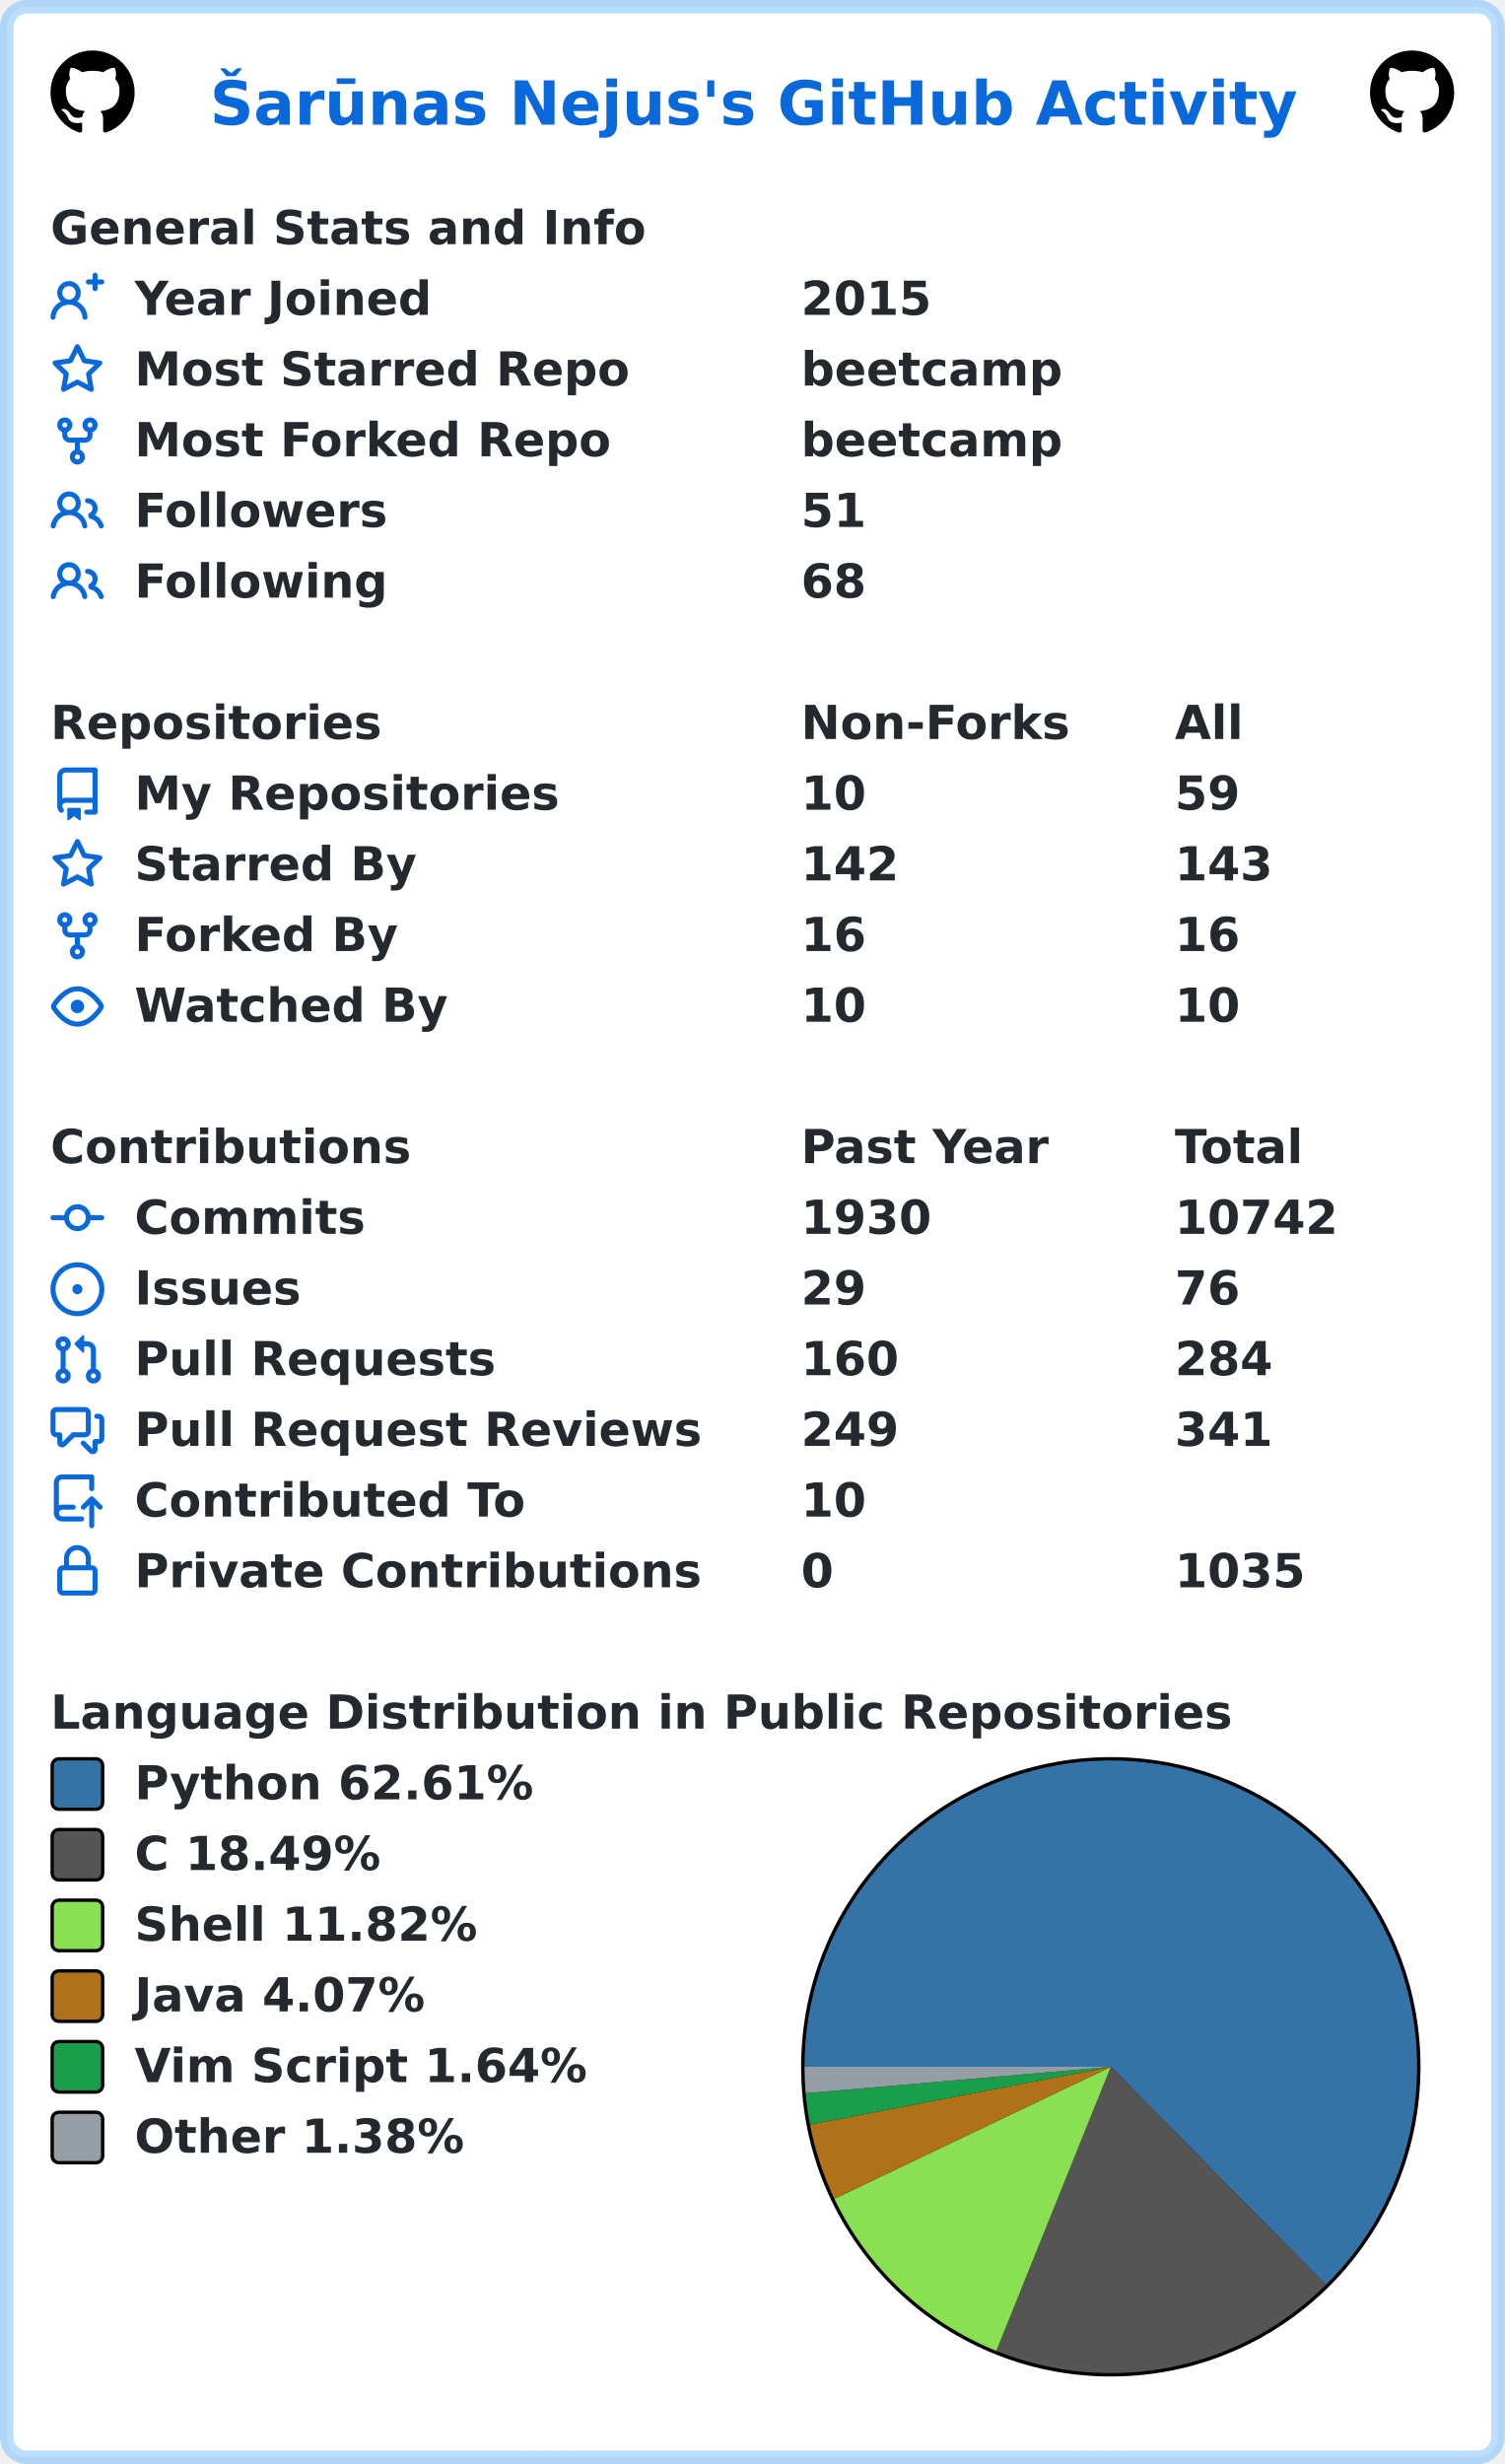
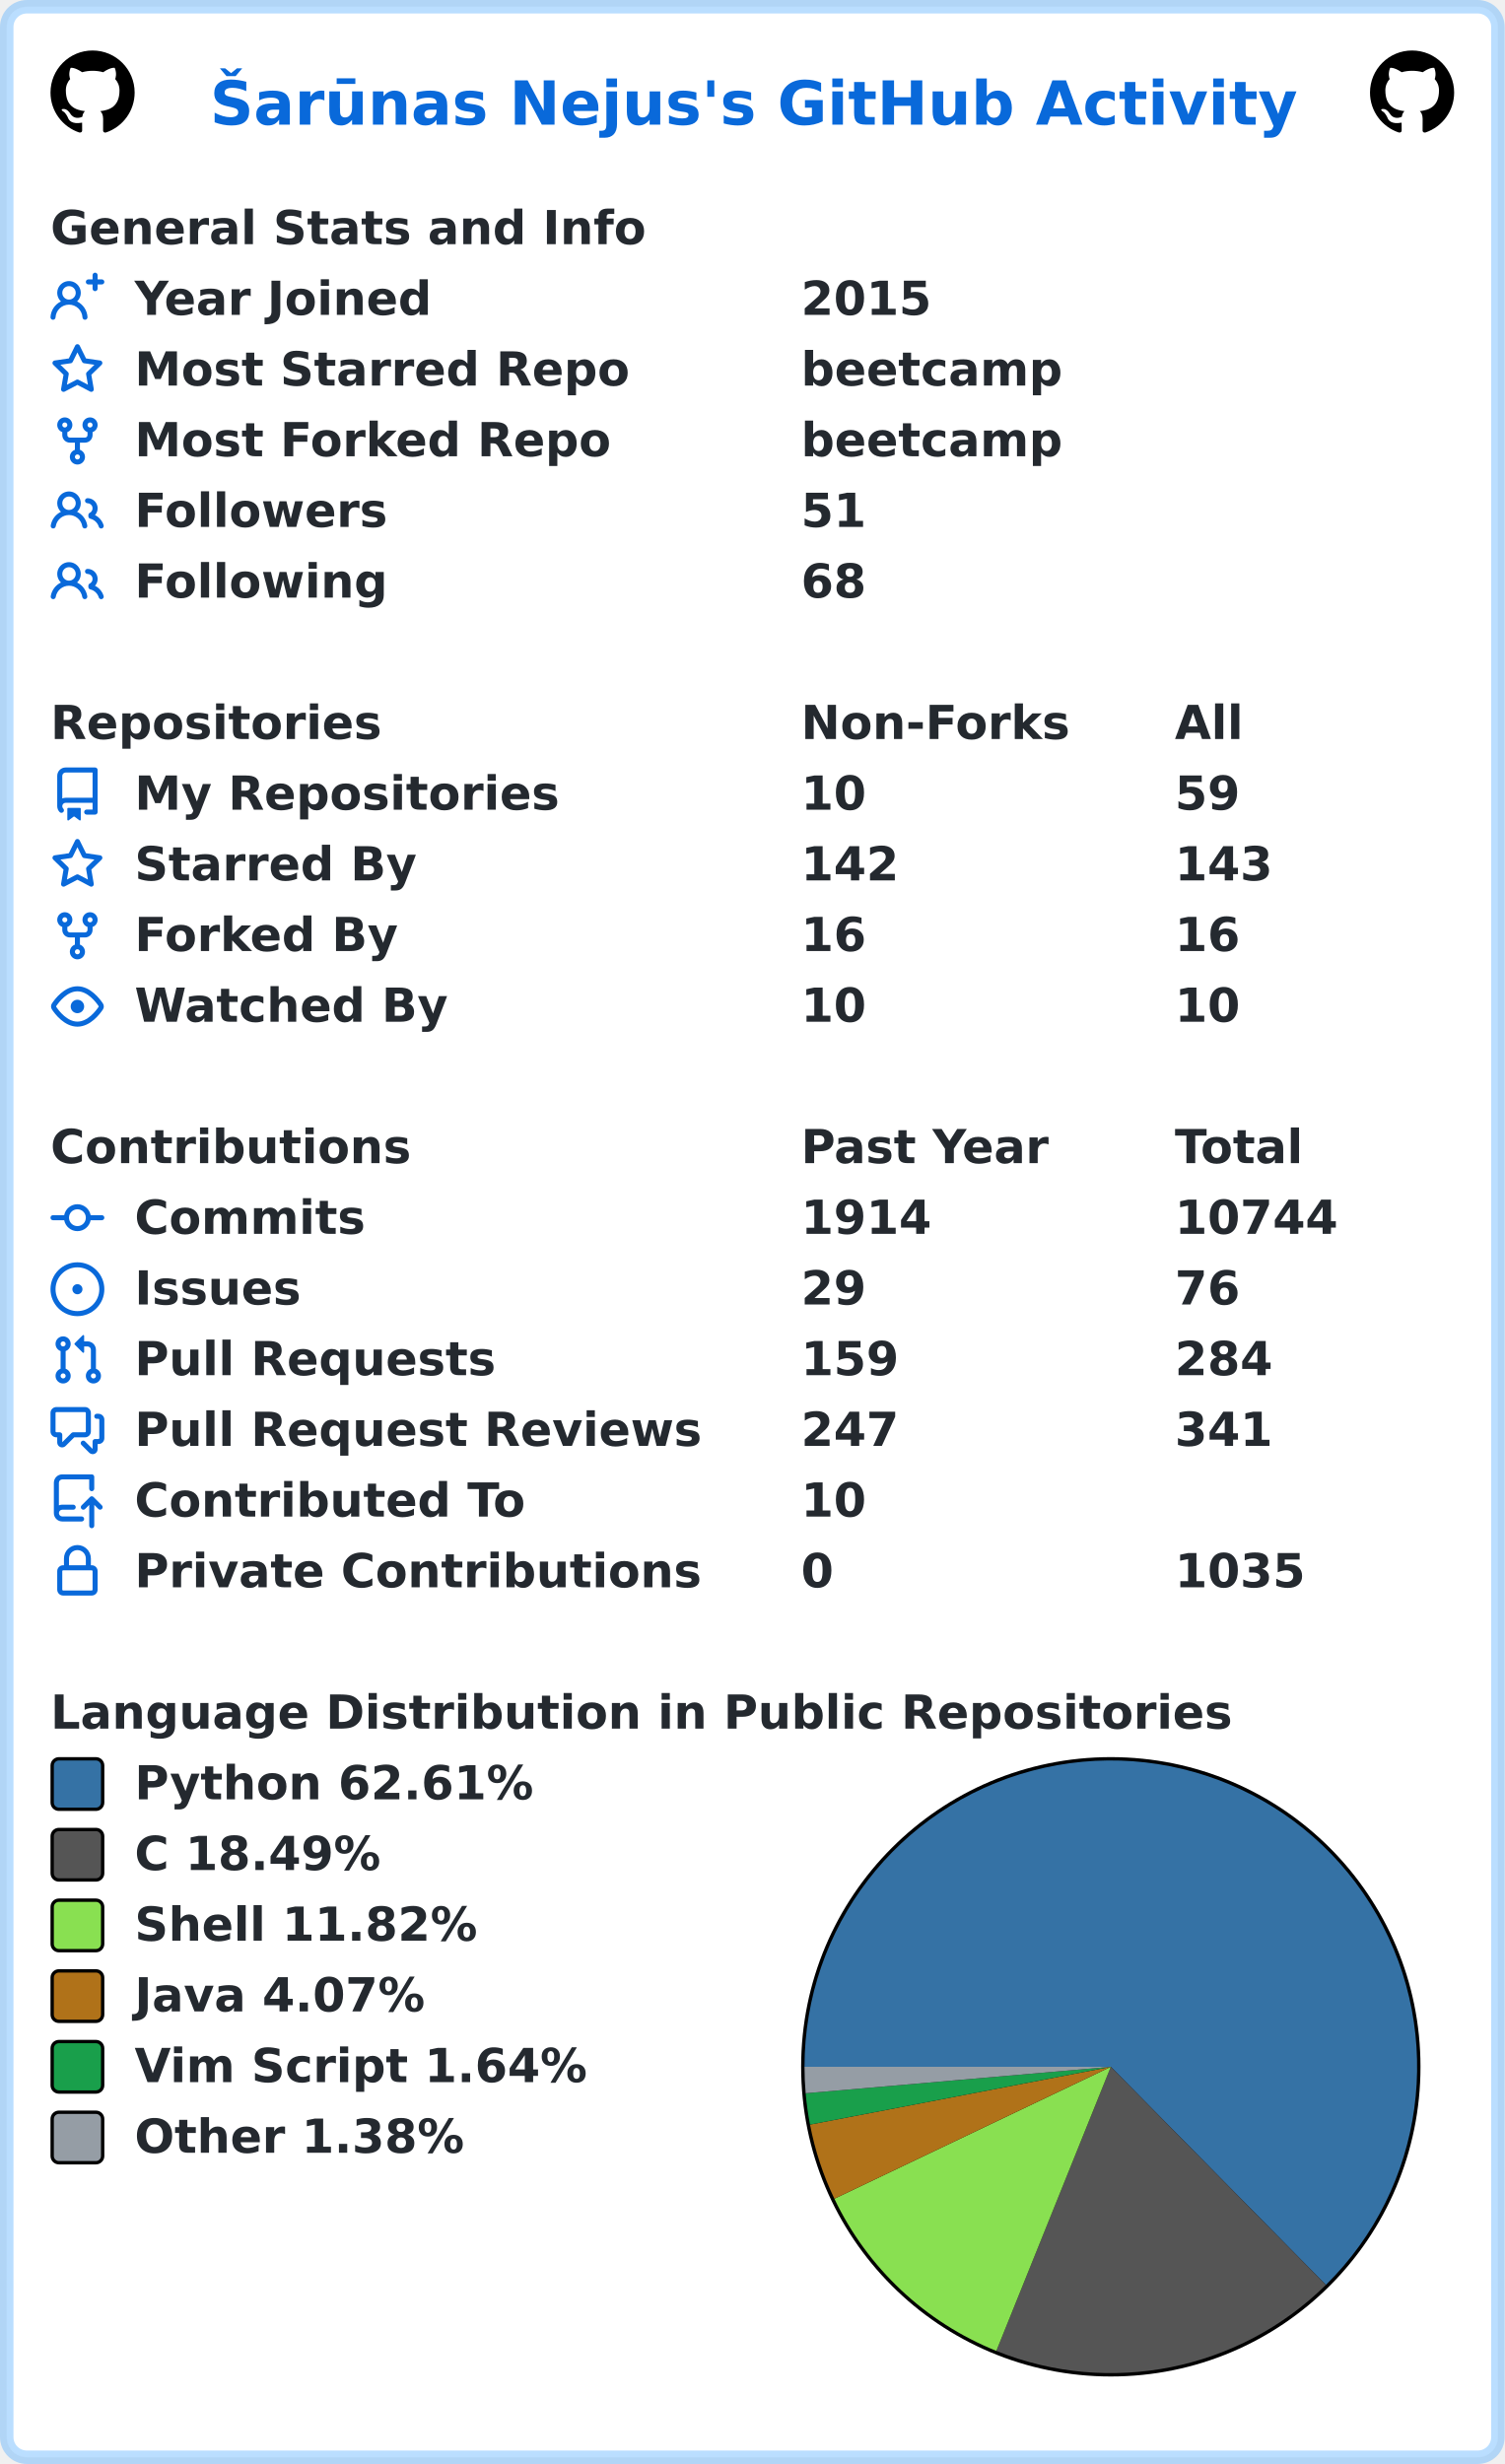
<svg xmlns="http://www.w3.org/2000/svg" width="447" height="732" viewBox="0 0 447 732" lang="en" xml:lang="en">
  <rect x="2" y="2" stroke-width="4" rx="6" width="443" height="728" stroke="rgba(84,174,255,0.4)" fill="#ffffff" />
  <g font-weight="600" font-size="110pt" font-family="Verdana,Geneva,DejaVu Sans,sans-serif" text-rendering="geometricPrecision">
    <text x="507" y="301" lengthAdjust="spacingAndGlyphs" textLength="2613" transform="scale(0.123)" fill="#0969da">Šarūnas Nejus's GitHub Activity</text>
    <svg x="15" y="15" width="25" height="25" viewBox="0 0 16 16">
      <path fill="#000000" fill-rule="evenodd" d="M8 0C3.58 0 0 3.58 0 8c0 3.54 2.29 6.53 5.47 7.59.4.07.55-.17.55-.38 0-.19-.01-.82-.01-1.49-2.01.37-2.53-.49-2.69-.94-.09-.23-.48-.94-.82-1.13-.28-.15-.68-.52-.01-.53.63-.01 1.08.58 1.23.82.72 1.21 1.87.87 2.33.66.07-.52.28-.87.51-1.07-1.78-.2-3.64-.89-3.64-3.95 0-.87.31-1.59.82-2.15-.08-.2-.36-1.02.08-2.12 0 0 .67-.21 2.2.82.64-.18 1.32-.27 2-.27.68 0 1.36.09 2 .27 1.53-1.04 2.2-.82 2.2-.82.44 1.1.16 1.92.08 2.12.51.56.82 1.27.82 2.15 0 3.07-1.87 3.75-3.65 3.95.29.25.54.73.54 1.48 0 1.07-.01 1.93-.01 2.2 0 .21.15.46.55.38A8.013 8.013 0 0016 8c0-4.42-3.58-8-8-8z" />
    </svg>
    <svg x="407" y="15" width="25" height="25" viewBox="0 0 16 16">
      <path fill="#000000" fill-rule="evenodd" d="M8 0C3.58 0 0 3.58 0 8c0 3.54 2.29 6.53 5.47 7.59.4.07.55-.17.55-.38 0-.19-.01-.82-.01-1.49-2.01.37-2.53-.49-2.69-.94-.09-.23-.48-.94-.82-1.13-.28-.15-.68-.52-.01-.53.63-.01 1.08.58 1.23.82.72 1.21 1.87.87 2.33.66.07-.52.28-.87.51-1.07-1.78-.2-3.64-.89-3.64-3.95 0-.87.31-1.59.82-2.15-.08-.2-.36-1.02.08-2.12 0 0 .67-.21 2.2.82.64-.18 1.32-.27 2-.27.68 0 1.36.09 2 .27 1.53-1.04 2.2-.82 2.2-.82.44 1.1.16 1.92.08 2.12.51.56.82 1.27.82 2.15 0 3.07-1.87 3.75-3.65 3.95.29.25.54.73.54 1.48 0 1.07-.01 1.93-.01 2.2 0 .21.15.46.55.38A8.013 8.013 0 0016 8c0-4.42-3.58-8-8-8z" />
    </svg>
    <g transform="translate(0, 60)" fill="#24292f">
      <g transform="translate(15, 0)">
        <g transform="scale(0.095)">
          <text x="0" y="132" textLength="1851" lengthAdjust="spacingAndGlyphs">General Stats and Info</text>
        </g>
      </g>
      <g transform="translate(15, 21)">
        <path fill="#0969da" fill-rule="evenodd" d="M13.25 0a.75.75 0 01.75.75V2h1.25a.75.75 0 010 1.5H14v1.25a.75.75 0 01-1.5 0V3.5h-1.25a.75.75 0 010-1.5h1.25V.75a.75.75 0 01.75-.75zM5.5 4a2 2 0 100 4 2 2 0 000-4zm2.4 4.548a3.5 3.5 0 10-4.799 0 5.527 5.527 0 00-3.1 4.66.75.75 0 101.498.085A4.01 4.01 0 015.5 9.5a4.01 4.01 0 014.001 3.793.75.75 0 101.498-.086 5.527 5.527 0 00-3.1-4.659z" />
        <g transform="scale(0.095)">
          <text lengthAdjust="spacingAndGlyphs" textLength="932" x="263" y="132">Year Joined</text>
          <text lengthAdjust="spacingAndGlyphs" textLength="420" x="2347" y="132">2015</text>
        </g>
      </g>
      <g transform="translate(15, 42)">
        <path fill="#0969da" fill-rule="evenodd" d="M8 .25a.75.75 0 01.673.418l1.882 3.815 4.21.612a.75.75 0 01.416 1.279l-3.046 2.97.719 4.192a.75.75 0 01-1.088.791L8 12.347l-3.766 1.98a.75.75 0 01-1.088-.79l.72-4.194L.818 6.374a.75.75 0 01.416-1.28l4.21-.611L7.327.668A.75.75 0 018 .25zm0 2.445L6.615 5.5a.75.75 0 01-.564.41l-3.097.45 2.24 2.184a.75.75 0 01.216.664l-.528 3.084 2.769-1.456a.75.75 0 01.698 0l2.77 1.456-.53-3.084a.75.75 0 01.216-.664l2.24-2.183-3.096-.45a.75.75 0 01-.564-.41L8 2.694v.001z" />
        <g transform="scale(0.095)">
          <text lengthAdjust="spacingAndGlyphs" textLength="1532" x="263" y="132">Most Starred Repo</text>
          <text lengthAdjust="spacingAndGlyphs" textLength="830" x="2347" y="132">beetcamp</text>
        </g>
      </g>
      <g transform="translate(15, 63)">
        <path fill="#0969da" fill-rule="evenodd" d="M5 3.25a.75.75 0 11-1.5 0 .75.75 0 011.5 0zm0 2.122a2.25 2.25 0 10-1.5 0v.878A2.25 2.25 0 005.75 8.5h1.5v2.128a2.251 2.251 0 101.5 0V8.5h1.5a2.25 2.25 0 002.25-2.25v-.878a2.25 2.25 0 10-1.5 0v.878a.75.75 0 01-.75.75h-4.5A.75.75 0 015 6.25v-.878zm3.75 7.378a.75.75 0 11-1.5 0 .75.75 0 011.5 0zm3-8.75a.75.75 0 100-1.5.75.75 0 000 1.5z" />
        <g transform="scale(0.095)">
          <text lengthAdjust="spacingAndGlyphs" textLength="1485" x="263" y="132">Most Forked Repo</text>
          <text lengthAdjust="spacingAndGlyphs" textLength="830" x="2347" y="132">beetcamp</text>
        </g>
      </g>
      <g transform="translate(15, 84)">
        <path fill="#0969da" fill-rule="evenodd" d="M5.5 3.5a2 2 0 100 4 2 2 0 000-4zM2 5.5a3.5 3.5 0 115.898 2.549 5.507 5.507 0 013.034 4.084.75.75 0 11-1.482.235 4.001 4.001 0 00-7.9 0 .75.75 0 01-1.482-.236A5.507 5.507 0 013.102 8.05 3.49 3.49 0 012 5.5zM11 4a.75.75 0 100 1.5 1.5 1.5 0 01.666 2.844.75.75 0 00-.416.672v.352a.75.75 0 00.574.73c1.2.289 2.162 1.2 2.522 2.372a.75.75 0 101.434-.44 5.01 5.01 0 00-2.56-3.012A3 3 0 0011 4z" />
        <g transform="scale(0.095)">
          <text lengthAdjust="spacingAndGlyphs" textLength="778" x="263" y="132">Followers</text>
          <text lengthAdjust="spacingAndGlyphs" textLength="210" x="2347" y="132">51</text>
        </g>
      </g>
      <g transform="translate(15, 105)">
        <path fill="#0969da" fill-rule="evenodd" d="M5.5 3.5a2 2 0 100 4 2 2 0 000-4zM2 5.5a3.5 3.5 0 115.898 2.549 5.507 5.507 0 013.034 4.084.75.75 0 11-1.482.235 4.001 4.001 0 00-7.9 0 .75.75 0 01-1.482-.236A5.507 5.507 0 013.102 8.05 3.49 3.49 0 012 5.5zM11 4a.75.75 0 100 1.5 1.5 1.5 0 01.666 2.844.75.75 0 00-.416.672v.352a.75.75 0 00.574.73c1.2.289 2.162 1.2 2.522 2.372a.75.75 0 101.434-.44 5.01 5.01 0 00-2.56-3.012A3 3 0 0011 4z" />
        <g transform="scale(0.095)">
          <text lengthAdjust="spacingAndGlyphs" textLength="780" x="263" y="132">Following</text>
          <text lengthAdjust="spacingAndGlyphs" textLength="210" x="2347" y="132">68</text>
        </g>
      </g>
    </g>
    <g transform="translate(0, 207)" fill="#24292f">
      <g transform="translate(15, 0)">
        <g transform="scale(0.095)">
          <text x="0" y="132" textLength="1020" lengthAdjust="spacingAndGlyphs">Repositories</text>
          <text x="2347" y="132" textLength="832" lengthAdjust="spacingAndGlyphs">Non-Forks</text>
          <text x="3516" y="132" textLength="206" lengthAdjust="spacingAndGlyphs">All</text>
        </g>
      </g>
      <g transform="translate(15, 21)">
        <path fill="#0969da" fill-rule="evenodd" d="M2 2.5A2.5 2.5 0 014.5 0h8.75a.75.75 0 01.75.75v12.5a.75.75 0 01-.75.75h-2.5a.75.75 0 110-1.5h1.75v-2h-8a1 1 0 00-.714 1.7.75.75 0 01-1.072 1.05A2.495 2.495 0 012 11.5v-9zm10.5-1V9h-8c-.356 0-.694.074-1 .208V2.5a1 1 0 011-1h8zM5 12.25v3.25a.25.25 0 00.4.2l1.45-1.087a.25.25 0 01.3 0L8.6 15.7a.25.25 0 00.4-.2v-3.25a.25.25 0 00-.25-.25h-3.5a.25.25 0 00-.25.25z" />
        <g transform="scale(0.095)">
          <text lengthAdjust="spacingAndGlyphs" textLength="1312" x="263" y="132">My Repositories</text>
          <text lengthAdjust="spacingAndGlyphs" textLength="210" x="2347" y="132">10</text>
          <text lengthAdjust="spacingAndGlyphs" textLength="210" x="3516" y="132">59</text>
        </g>
      </g>
      <g transform="translate(15, 42)">
        <path fill="#0969da" fill-rule="evenodd" d="M8 .25a.75.75 0 01.673.418l1.882 3.815 4.21.612a.75.75 0 01.416 1.279l-3.046 2.97.719 4.192a.75.75 0 01-1.088.791L8 12.347l-3.766 1.98a.75.75 0 01-1.088-.79l.72-4.194L.818 6.374a.75.75 0 01.416-1.28l4.21-.611L7.327.668A.75.75 0 018 .25zm0 2.445L6.615 5.5a.75.75 0 01-.564.41l-3.097.45 2.24 2.184a.75.75 0 01.216.664l-.528 3.084 2.769-1.456a.75.75 0 01.698 0l2.77 1.456-.53-3.084a.75.75 0 01.216-.664l2.24-2.183-3.096-.45a.75.75 0 01-.564-.41L8 2.694v.001z" />
        <g transform="scale(0.095)">
          <text lengthAdjust="spacingAndGlyphs" textLength="874" x="263" y="132">Starred By</text>
          <text lengthAdjust="spacingAndGlyphs" textLength="315" x="2347" y="132">142</text>
          <text lengthAdjust="spacingAndGlyphs" textLength="315" x="3516" y="132">143</text>
        </g>
      </g>
      <g transform="translate(15, 63)">
        <path fill="#0969da" fill-rule="evenodd" d="M5 3.25a.75.75 0 11-1.5 0 .75.75 0 011.5 0zm0 2.122a2.25 2.25 0 10-1.5 0v.878A2.25 2.25 0 005.75 8.5h1.5v2.128a2.251 2.251 0 101.5 0V8.5h1.5a2.25 2.25 0 002.25-2.25v-.878a2.25 2.25 0 10-1.5 0v.878a.75.75 0 01-.75.75h-4.5A.75.75 0 015 6.25v-.878zm3.75 7.378a.75.75 0 11-1.5 0 .75.75 0 011.5 0zm3-8.75a.75.75 0 100-1.5.75.75 0 000 1.5z" />
        <g transform="scale(0.095)">
          <text lengthAdjust="spacingAndGlyphs" textLength="828" x="263" y="132">Forked By</text>
          <text lengthAdjust="spacingAndGlyphs" textLength="210" x="2347" y="132">16</text>
          <text lengthAdjust="spacingAndGlyphs" textLength="210" x="3516" y="132">16</text>
        </g>
      </g>
      <g transform="translate(15, 84)">
        <path fill="#0969da" fill-rule="evenodd" d="M1.679 7.932c.412-.621 1.242-1.75 2.366-2.717C5.175 4.242 6.527 3.5 8 3.5c1.473 0 2.824.742 3.955 1.715 1.124.967 1.954 2.096 2.366 2.717a.119.119 0 010 .136c-.412.621-1.242 1.75-2.366 2.717C10.825 11.758 9.473 12.5 8 12.5c-1.473 0-2.824-.742-3.955-1.715C2.92 9.818 2.09 8.69 1.679 8.068a.119.119 0 010-.136zM8 2c-1.981 0-3.67.992-4.933 2.078C1.797 5.169.88 6.423.43 7.1a1.619 1.619 0 000 1.798c.45.678 1.367 1.932 2.637 3.024C4.329 13.008 6.019 14 8 14c1.981 0 3.67-.992 4.933-2.078 1.27-1.091 2.187-2.345 2.637-3.023a1.619 1.619 0 000-1.798c-.45-.678-1.367-1.932-2.637-3.023C11.671 2.992 9.981 2 8 2zm0 8a2 2 0 100-4 2 2 0 000 4z" />
        <g transform="scale(0.095)">
          <text lengthAdjust="spacingAndGlyphs" textLength="993" x="263" y="132">Watched By</text>
          <text lengthAdjust="spacingAndGlyphs" textLength="210" x="2347" y="132">10</text>
          <text lengthAdjust="spacingAndGlyphs" textLength="210" x="3516" y="132">10</text>
        </g>
      </g>
    </g>
    <g transform="translate(0, 333)" fill="#24292f">
      <g transform="translate(15, 0)">
        <g transform="scale(0.095)">
          <text x="0" y="132" textLength="1112" lengthAdjust="spacingAndGlyphs">Contributions</text>
          <text x="2347" y="132" textLength="774" lengthAdjust="spacingAndGlyphs">Past Year</text>
          <text x="3516" y="132" textLength="414" lengthAdjust="spacingAndGlyphs">Total</text>
        </g>
      </g>
      <g transform="translate(15, 21)">
        <path fill="#0969da" fill-rule="evenodd" d="M10.5 7.75a2.5 2.5 0 11-5 0 2.5 2.5 0 015 0zm1.43.75a4.002 4.002 0 01-7.86 0H.75a.75.75 0 110-1.5h3.32a4.001 4.001 0 017.86 0h3.32a.75.75 0 110 1.5h-3.32z" />
        <g transform="scale(0.095)">
          <text lengthAdjust="spacingAndGlyphs" textLength="734" x="263" y="132">Commits</text>
-           <text lengthAdjust="spacingAndGlyphs" textLength="420" x="2347" y="132">1930</text>
-           <text lengthAdjust="spacingAndGlyphs" textLength="525" x="3516" y="132">10742</text>
+           <text lengthAdjust="spacingAndGlyphs" textLength="420" x="2347" y="132">1914</text>
+           <text lengthAdjust="spacingAndGlyphs" textLength="525" x="3516" y="132">10744</text>
        </g>
      </g>
      <g transform="translate(15, 42)">
        <path fill="#0969da" d="M8 9.5a1.5 1.5 0 100-3 1.5 1.5 0 000 3z" />
        <path fill="#0969da" fill-rule="evenodd" d="M8 0a8 8 0 100 16A8 8 0 008 0zM1.5 8a6.5 6.5 0 1113 0 6.5 6.5 0 01-13 0z" />
        <g transform="scale(0.095)">
          <text lengthAdjust="spacingAndGlyphs" textLength="512" x="263" y="132">Issues</text>
          <text lengthAdjust="spacingAndGlyphs" textLength="210" x="2347" y="132">29</text>
          <text lengthAdjust="spacingAndGlyphs" textLength="210" x="3516" y="132">76</text>
        </g>
      </g>
      <g transform="translate(15, 63)">
        <path fill="#0969da" fill-rule="evenodd" d="M7.177 3.073L9.573.677A.25.25 0 0110 .854v4.792a.25.25 0 01-.427.177L7.177 3.427a.25.25 0 010-.354zM3.75 2.5a.75.75 0 100 1.5.75.75 0 000-1.5zm-2.25.75a2.25 2.25 0 113 2.122v5.256a2.251 2.251 0 11-1.5 0V5.372A2.25 2.25 0 011.5 3.25zM11 2.5h-1V4h1a1 1 0 011 1v5.628a2.251 2.251 0 101.5 0V5A2.5 2.5 0 0011 2.5zm1 10.25a.75.75 0 111.5 0 .75.75 0 01-1.5 0zM3.75 12a.75.75 0 100 1.5.75.75 0 000-1.5z" />
        <g transform="scale(0.095)">
          <text lengthAdjust="spacingAndGlyphs" textLength="1113" x="263" y="132">Pull Requests</text>
-           <text lengthAdjust="spacingAndGlyphs" textLength="315" x="2347" y="132">160</text>
+           <text lengthAdjust="spacingAndGlyphs" textLength="315" x="2347" y="132">159</text>
          <text lengthAdjust="spacingAndGlyphs" textLength="315" x="3516" y="132">284</text>
        </g>
      </g>
      <g transform="translate(15, 84)">
        <path fill="#0969da" fill-rule="evenodd" d="M1.5 2.75a.25.25 0 01.25-.25h8.5a.25.25 0 01.25.25v5.5a.25.25 0 01-.25.25h-3.5a.75.75 0 00-.53.22L3.5 11.44V9.25a.75.75 0 00-.75-.75h-1a.25.25 0 01-.25-.25v-5.5zM1.75 1A1.75 1.75 0 000 2.75v5.5C0 9.216.784 10 1.75 10H2v1.543a1.457 1.457 0 002.487 1.03L7.061 10h3.189A1.75 1.75 0 0012 8.25v-5.5A1.75 1.75 0 0010.25 1h-8.5zM14.5 4.75a.25.25 0 00-.25-.25h-.5a.75.75 0 110-1.5h.5c.966 0 1.75.784 1.75 1.75v5.5A1.75 1.75 0 0114.25 12H14v1.543a1.457 1.457 0 01-2.487 1.03L9.22 12.28a.75.75 0 111.06-1.06l2.22 2.22v-2.19a.75.75 0 01.75-.75h1a.25.25 0 00.25-.25v-5.5z" />
        <g transform="scale(0.095)">
          <text lengthAdjust="spacingAndGlyphs" textLength="1762" x="263" y="132">Pull Request Reviews</text>
-           <text lengthAdjust="spacingAndGlyphs" textLength="315" x="2347" y="132">249</text>
+           <text lengthAdjust="spacingAndGlyphs" textLength="315" x="2347" y="132">247</text>
          <text lengthAdjust="spacingAndGlyphs" textLength="315" x="3516" y="132">341</text>
        </g>
      </g>
      <g transform="translate(15, 105)">
        <path fill="#0969da" fill-rule="evenodd" d="M1 2.5A2.5 2.5 0 013.5 0h8.75a.75.75 0 01.75.75v3.5a.75.75 0 01-1.5 0V1.5h-8a1 1 0 00-1 1v6.708A2.492 2.492 0 013.5 9h3.25a.75.75 0 010 1.5H3.5a1 1 0 100 2h5.75a.75.75 0 010 1.5H3.5A2.5 2.5 0 011 11.5v-9zm13.23 7.79a.75.75 0 001.06-1.06l-2.505-2.505a.75.75 0 00-1.06 0L9.22 9.229a.75.75 0 001.06 1.061l1.225-1.224v6.184a.75.75 0 001.5 0V9.066l1.224 1.224z" />
        <g transform="scale(0.095)">
          <text lengthAdjust="spacingAndGlyphs" textLength="1234" x="263" y="132">Contributed To</text>
          <text lengthAdjust="spacingAndGlyphs" textLength="210" x="2347" y="132">10</text>
        </g>
      </g>
      <g transform="translate(15, 126)">
        <path fill="#0969da" fill-rule="evenodd" d="M4 4v2h-.25A1.75 1.75 0 002 7.75v5.5c0 .966.784 1.75 1.75 1.75h8.5A1.75 1.75 0 0014 13.25v-5.5A1.75 1.75 0 0012.25 6H12V4a4 4 0 10-8 0zm6.5 2V4a2.5 2.5 0 00-5 0v2h5zM12 7.5h.25a.25.25 0 01.25.25v5.5a.25.25 0 01-.25.25h-8.5a.25.25 0 01-.25-.25v-5.5a.25.25 0 01.25-.25H12z" />
        <g transform="scale(0.095)">
          <text lengthAdjust="spacingAndGlyphs" textLength="1742" x="263" y="132">Private Contributions</text>
          <text lengthAdjust="spacingAndGlyphs" textLength="105" x="2347" y="132">0</text>
          <text lengthAdjust="spacingAndGlyphs" textLength="420" x="3516" y="132">1035</text>
        </g>
      </g>
    </g>
    <g transform="translate(0, 501)" fill="#24292f">
      <g transform="translate(15, 0)">
        <g transform="scale(0.095)">
          <text x="0" y="132" textLength="3652" lengthAdjust="spacingAndGlyphs">Language Distribution in Public Repositories</text>
        </g>
      </g>
      <g transform="translate(238, 21)">
        <circle cx="92" cy="92" r="92" fill="#000000" />
      </g>
      <g transform="translate(239, 22)">
        <path fill-rule="evenodd" fill="#3572A5" d="M 0.0,91 A 91 91 0 1 1 154.9 155.79 L 91,91 Z" />
        <path fill-rule="evenodd" fill="#555555" d="M 154.9,155.79 A 91 91 0 0 1 56.992 175.407 L 91,91 Z" />
        <path fill-rule="evenodd" fill="#89e051" d="M 56.992,175.407 A 91 91 0 0 1 8.876 130.201 L 91,91 Z" />
        <path fill-rule="evenodd" fill="#b07219" d="M 8.876,130.201 A 91 91 0 0 1 1.635 108.173 L 91,91 Z" />
        <path fill-rule="evenodd" fill="#199f4b" d="M 1.635,108.173 A 91 91 0 0 1 0.34 98.862 L 91,91 Z" />
        <path fill-rule="evenodd" fill="#959da5" d="M 0.34,98.862 A 91 91 0 0 1 0.0 91 L 91,91 Z" />
      </g>
      <g transform="translate(15, 21)">
        <rect x="0.5" y="0.5" rx="2" width="15" height="15" fill="#3572A5" stroke-width="1" stroke="#000000" />
        <text transform="scale(0.095)" x="263" y="132" textLength="1254" lengthAdjust="spacingAndGlyphs">Python 62.61%</text>
      </g>
      <g transform="translate(15, 42)">
        <rect x="0.5" y="0.5" rx="2" width="15" height="15" fill="#555555" stroke-width="1" stroke="#000000" />
        <text transform="scale(0.095)" x="263" y="132" textLength="798" lengthAdjust="spacingAndGlyphs">C 18.49%</text>
      </g>
      <g transform="translate(15, 63)">
        <rect x="0.5" y="0.5" rx="2" width="15" height="15" fill="#89e051" stroke-width="1" stroke="#000000" />
        <text transform="scale(0.095)" x="263" y="132" textLength="1088" lengthAdjust="spacingAndGlyphs">Shell 11.82%</text>
      </g>
      <g transform="translate(15, 84)">
        <rect x="0.5" y="0.5" rx="2" width="15" height="15" fill="#b07219" stroke-width="1" stroke="#000000" />
        <text transform="scale(0.095)" x="263" y="132" textLength="933" lengthAdjust="spacingAndGlyphs">Java 4.07%</text>
      </g>
      <g transform="translate(15, 105)">
        <rect x="0.5" y="0.5" rx="2" width="15" height="15" fill="#199f4b" stroke-width="1" stroke="#000000" />
        <text transform="scale(0.095)" x="263" y="132" textLength="1428" lengthAdjust="spacingAndGlyphs">Vim Script 1.64%</text>
      </g>
      <g transform="translate(15, 126)">
        <rect x="0.5" y="0.5" rx="2" width="15" height="15" fill="#959da5" stroke-width="1" stroke="#000000" />
        <text transform="scale(0.095)" x="263" y="132" textLength="1047" lengthAdjust="spacingAndGlyphs">Other 1.38%</text>
      </g>
    </g>
  </g>
</svg>
